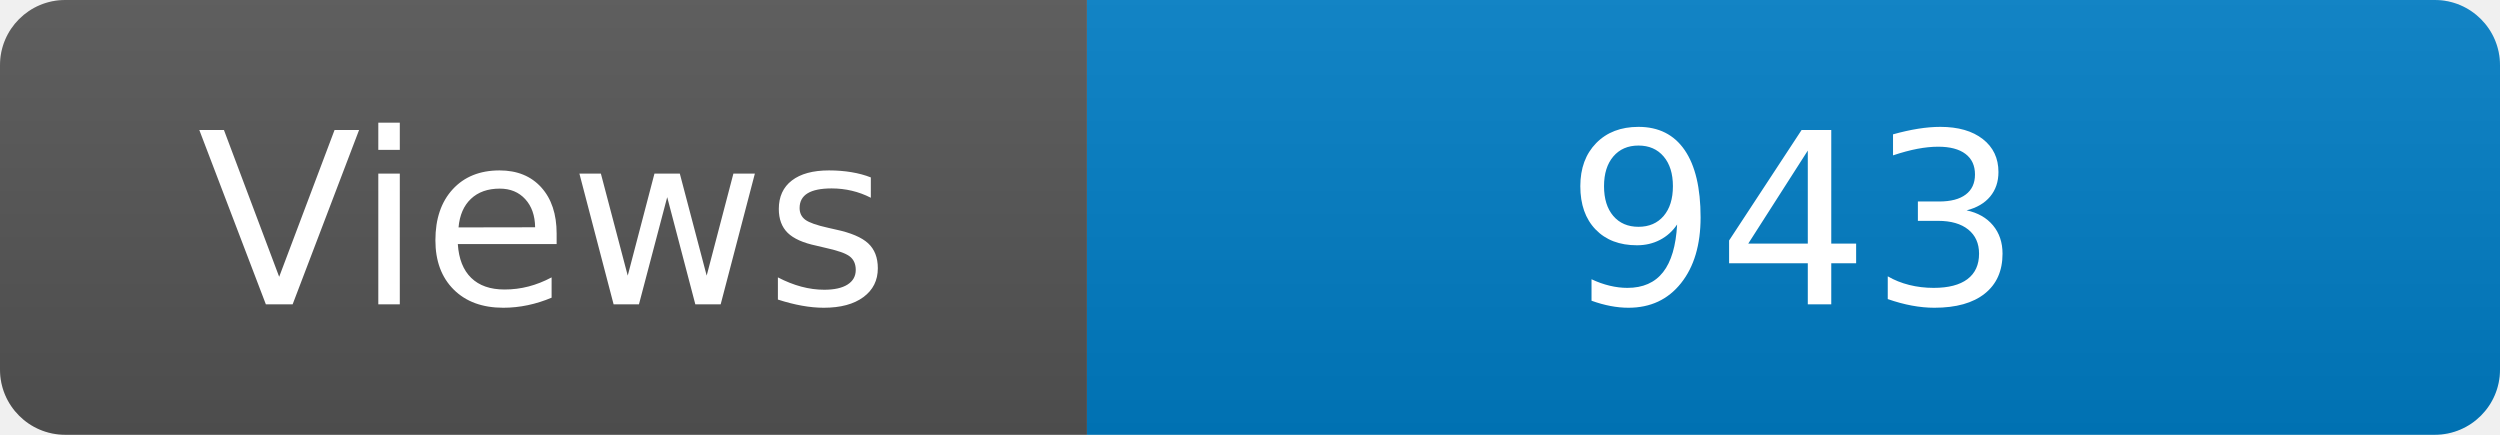
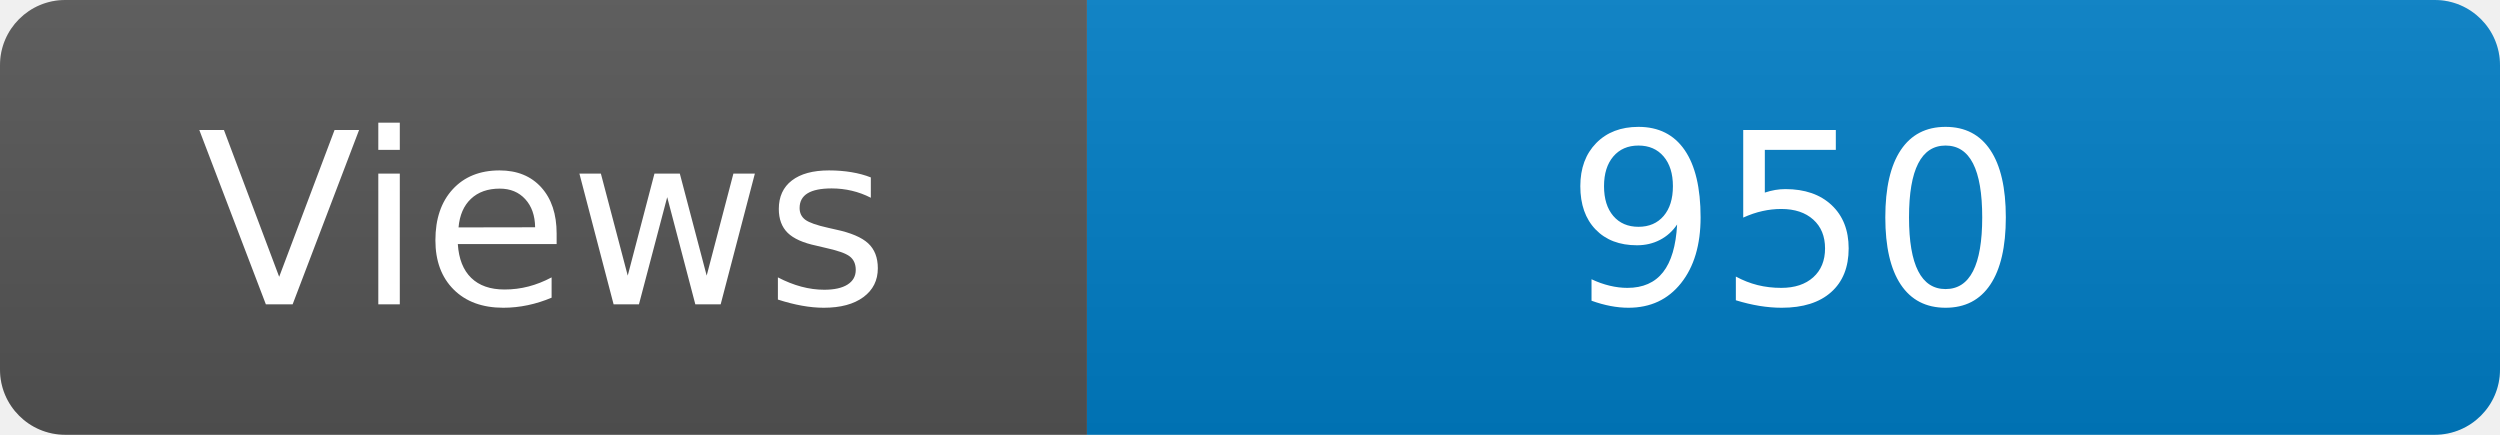
<svg xmlns="http://www.w3.org/2000/svg" width="115" height="20" role="img" aria-label="Maintained?: yes">
  <linearGradient id="s" x2="0" y2="100%">
    <stop offset="0" stop-color="#bbb" stop-opacity=".1" />
    <stop offset="1" stop-opacity=".1" />
  </linearGradient>
  <clipPath id="r">
    <rect width="115" height="20" rx="3" fill="#fff" />
  </clipPath>
  <g clip-path="url(#r)">
    <rect width="50" height="20" fill="#555" />
    <rect x="50" width="160" height="20" fill="#007ec6" />
    <rect width="115" height="20" fill="url(#s)" />
  </g>
  <g fill="#fff" text-anchor="middle" font-family="Verdana,Geneva,DejaVu Sans,sans-serif" font-size="110">
    <text x="250" y="140" transform="scale(.1)" fill="#fff">Views</text>
-     <text x="825" y="140" transform="scale(.1)" fill="#fff">943</text>
+     <text x="825" y="140" transform="scale(.1)" fill="#fff">950</text>
  </g>
</svg>
